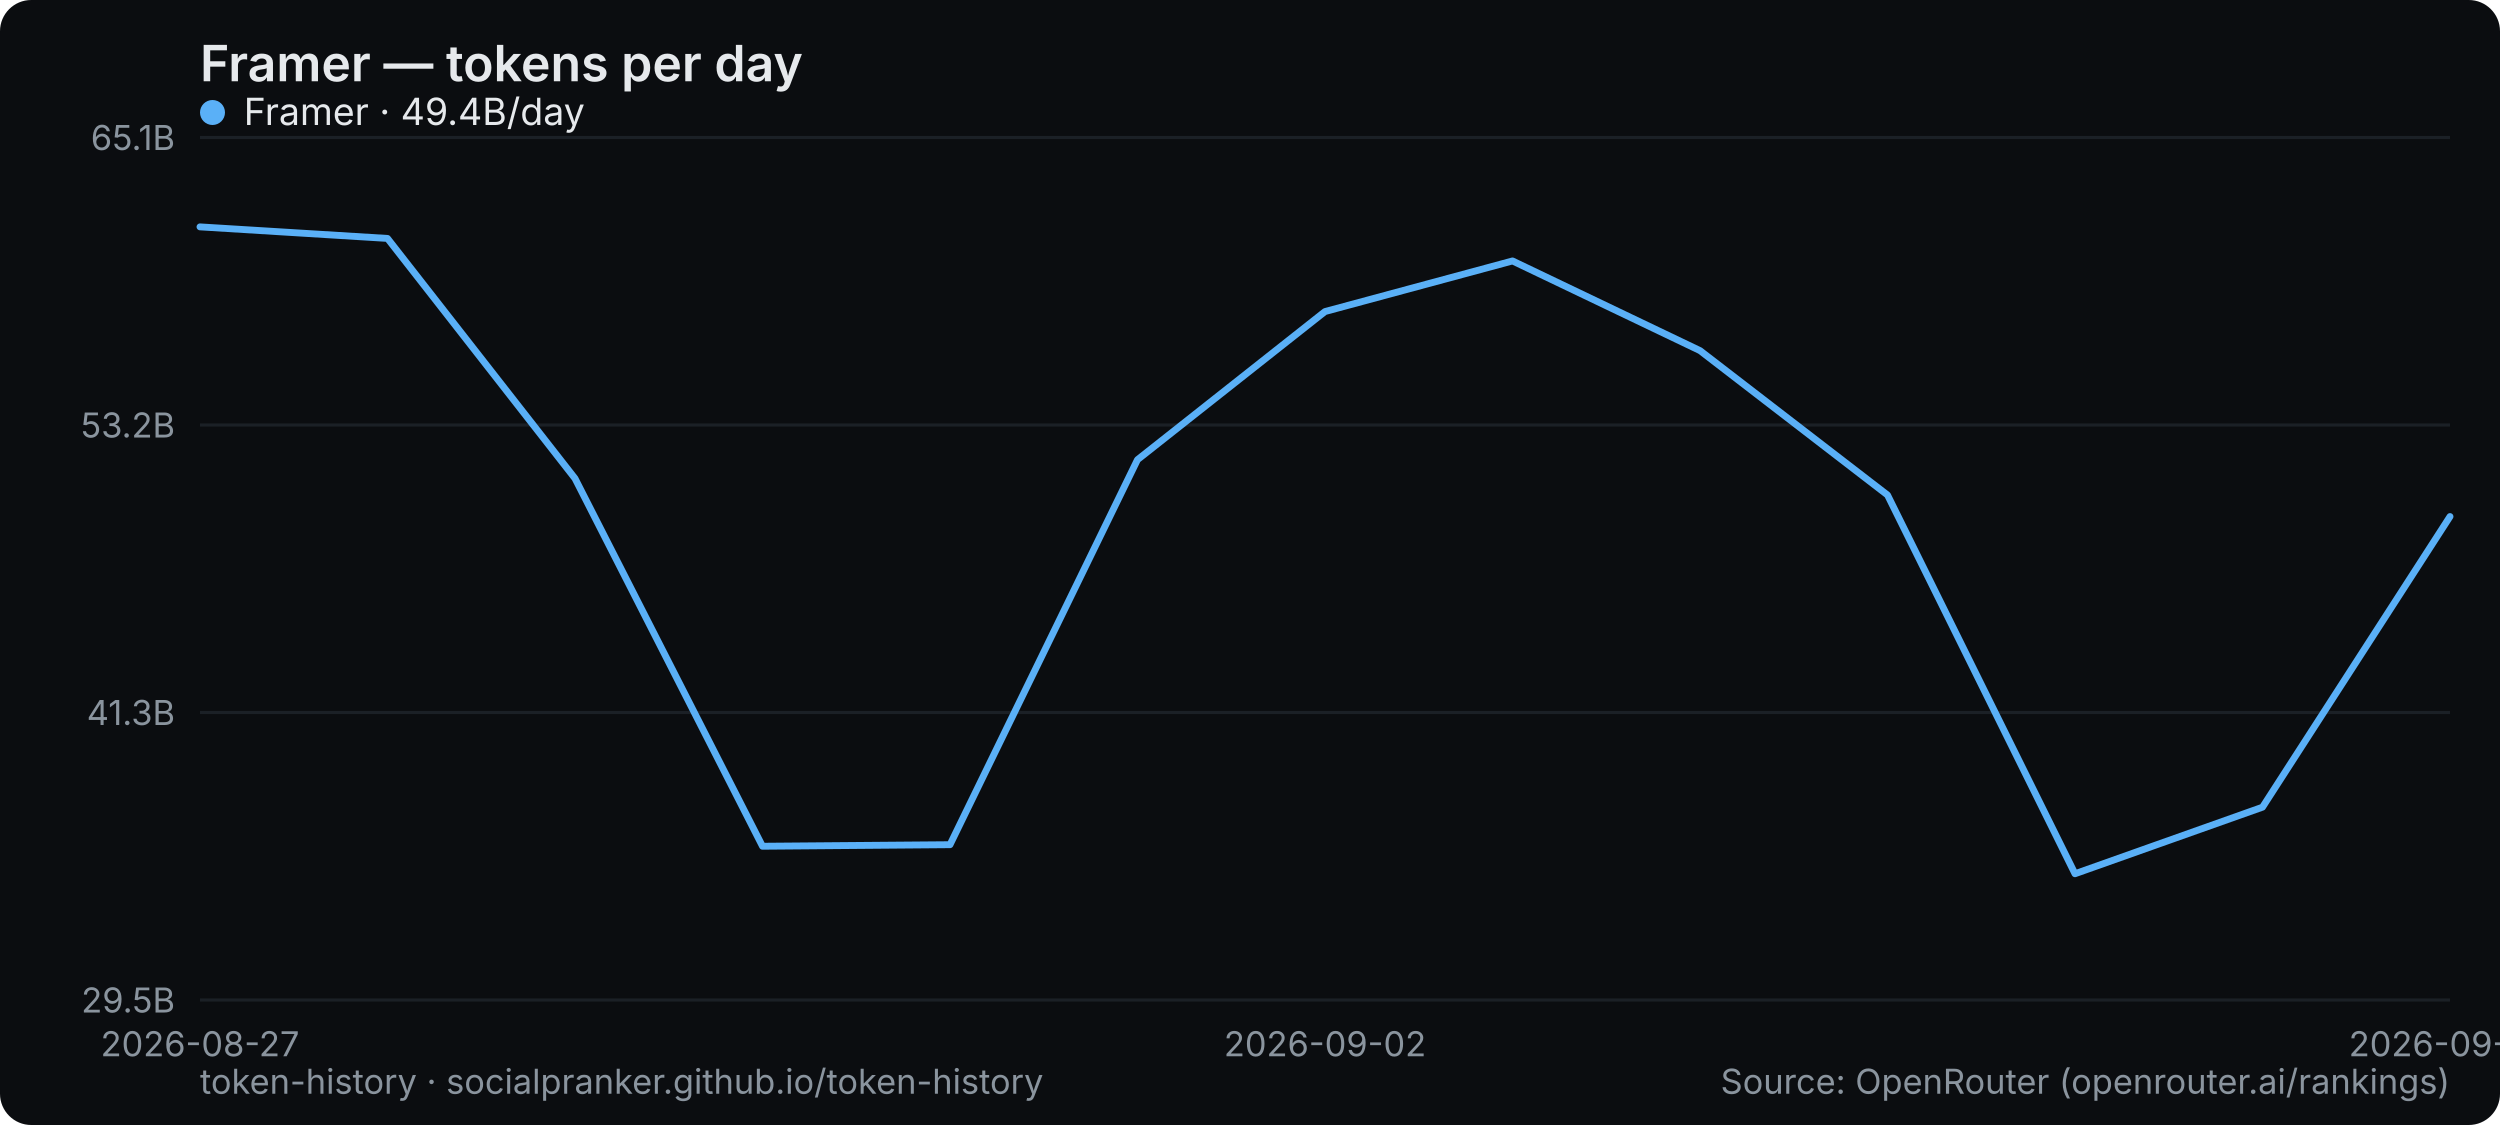
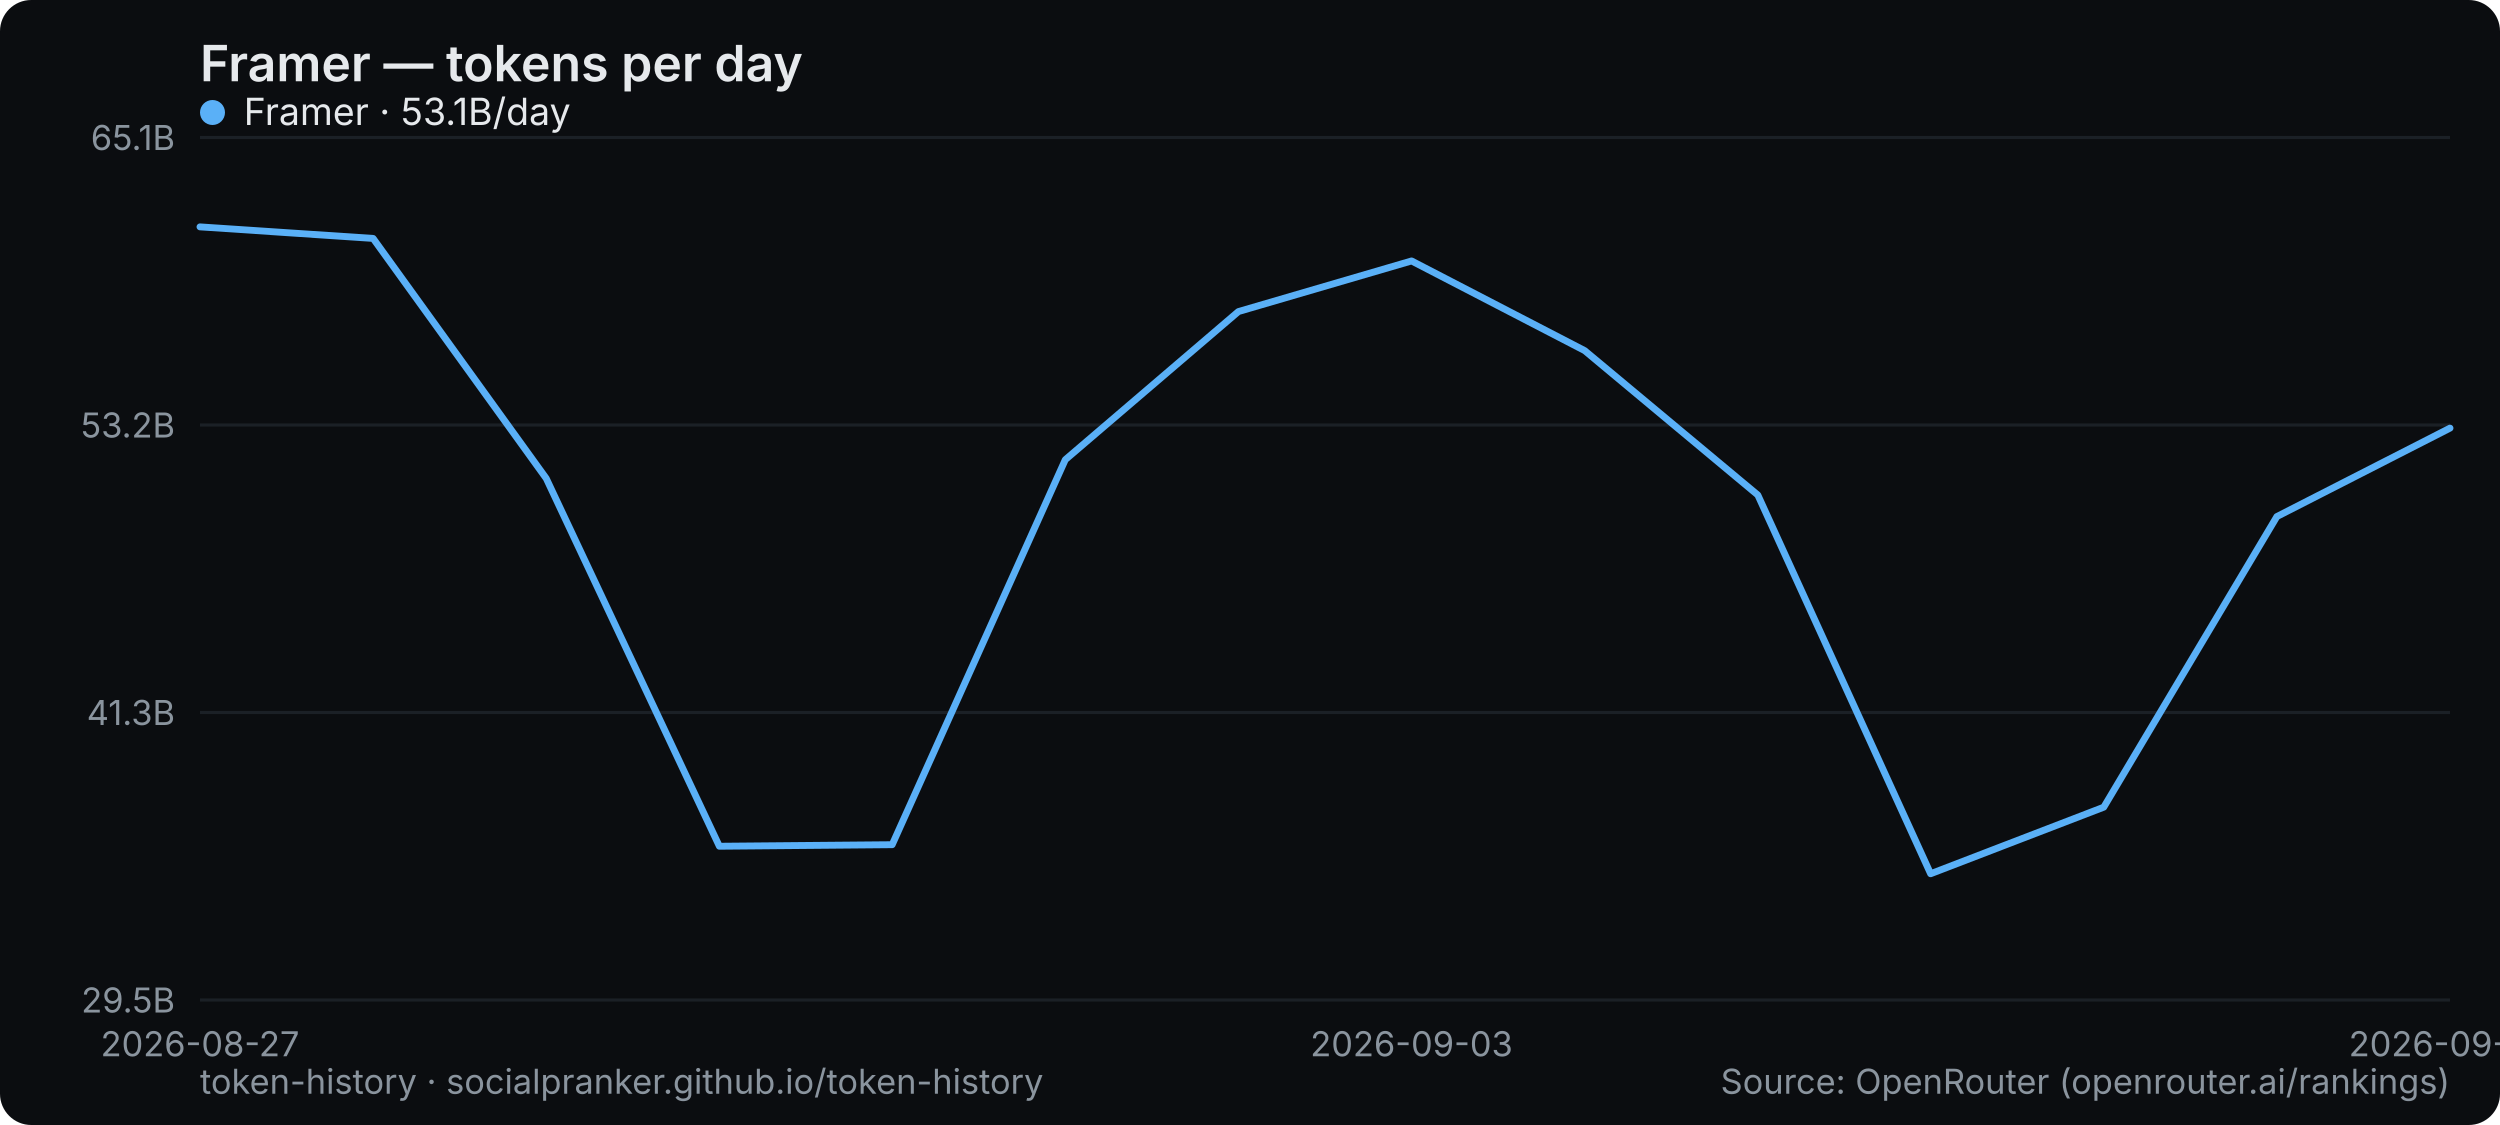
<svg xmlns="http://www.w3.org/2000/svg" width="800" height="360" viewBox="0 0 800 360" role="img" aria-label="Framer — tokens per day">
  <rect width="800" height="360" rx="10" fill="#0b0d10" />
  <text x="64" y="26" font-family="system-ui,-apple-system,Segoe UI,sans-serif" font-size="16" font-weight="600" fill="#e6e9ec">Framer — tokens per day</text>
  <line x1="64" y1="320" x2="784" y2="320" stroke="#1b2026" stroke-width="1" />
  <text x="56" y="324" text-anchor="end" font-family="system-ui,-apple-system,Segoe UI,sans-serif" font-size="11" fill="#8a949e">29.5B</text>
  <line x1="64" y1="228" x2="784" y2="228" stroke="#1b2026" stroke-width="1" />
  <text x="56" y="232" text-anchor="end" font-family="system-ui,-apple-system,Segoe UI,sans-serif" font-size="11" fill="#8a949e">41.3B</text>
  <line x1="64" y1="136" x2="784" y2="136" stroke="#1b2026" stroke-width="1" />
  <text x="56" y="140" text-anchor="end" font-family="system-ui,-apple-system,Segoe UI,sans-serif" font-size="11" fill="#8a949e">53.2B</text>
  <line x1="64" y1="44" x2="784" y2="44" stroke="#1b2026" stroke-width="1" />
  <text x="56" y="48" text-anchor="end" font-family="system-ui,-apple-system,Segoe UI,sans-serif" font-size="11" fill="#8a949e">65.1B</text>
  <text x="64" y="338" text-anchor="middle" font-family="system-ui,-apple-system,Segoe UI,sans-serif" font-size="11" fill="#8a949e">2026-08-27</text>
-   <text x="424" y="338" text-anchor="middle" font-family="system-ui,-apple-system,Segoe UI,sans-serif" font-size="11" fill="#8a949e">2026-09-02</text>
-   <text x="784" y="338" text-anchor="middle" font-family="system-ui,-apple-system,Segoe UI,sans-serif" font-size="11" fill="#8a949e">2026-09-08</text>
-   <polyline points="64.0,72.6 124.0,76.3 184.0,153.1 244.0,270.8 304.0,270.3 364.0,147.1 424.0,99.7 484.0,83.5 544.0,112.2 604.0,158.4 664.0,279.6 724.0,258.3 784.0,165.3" fill="none" stroke="#5ab0f7" stroke-width="2.2" stroke-linejoin="round" stroke-linecap="round" />
+   <text x="451.692" y="338" text-anchor="middle" font-family="system-ui,-apple-system,Segoe UI,sans-serif" font-size="11" fill="#8a949e">2026-09-03</text>
+   <text x="784" y="338" text-anchor="middle" font-family="system-ui,-apple-system,Segoe UI,sans-serif" font-size="11" fill="#8a949e">2026-09-09</text>
+   <polyline points="64.0,72.6 119.4,76.3 174.8,153.1 230.2,270.8 285.5,270.3 340.9,147.1 396.3,99.7 451.7,83.5 507.1,112.2 562.5,158.4 617.8,279.6 673.2,258.3 728.6,165.3 784.0,137.0" fill="none" stroke="#5ab0f7" stroke-width="2.2" stroke-linejoin="round" stroke-linecap="round" />
  <g font-family="system-ui,-apple-system,Segoe UI,sans-serif" font-size="12">
    <circle cx="68" cy="36" r="4" fill="#5ab0f7" />
-     <text x="78" y="40" fill="#e6e9ec">Framer · 49.4B/day</text>
+     <text x="78" y="40" fill="#e6e9ec">Framer · 53.1B/day</text>
  </g>
  <text x="64" y="350" font-family="system-ui,-apple-system,Segoe UI,sans-serif" font-size="11" fill="#8a949e">token-history · socialpranker.github.io/token-history</text>
  <text x="784" y="350" text-anchor="end" font-family="system-ui,-apple-system,Segoe UI,sans-serif" font-size="11" fill="#8a949e">Source: OpenRouter (openrouter.ai/rankings)</text>
</svg>
